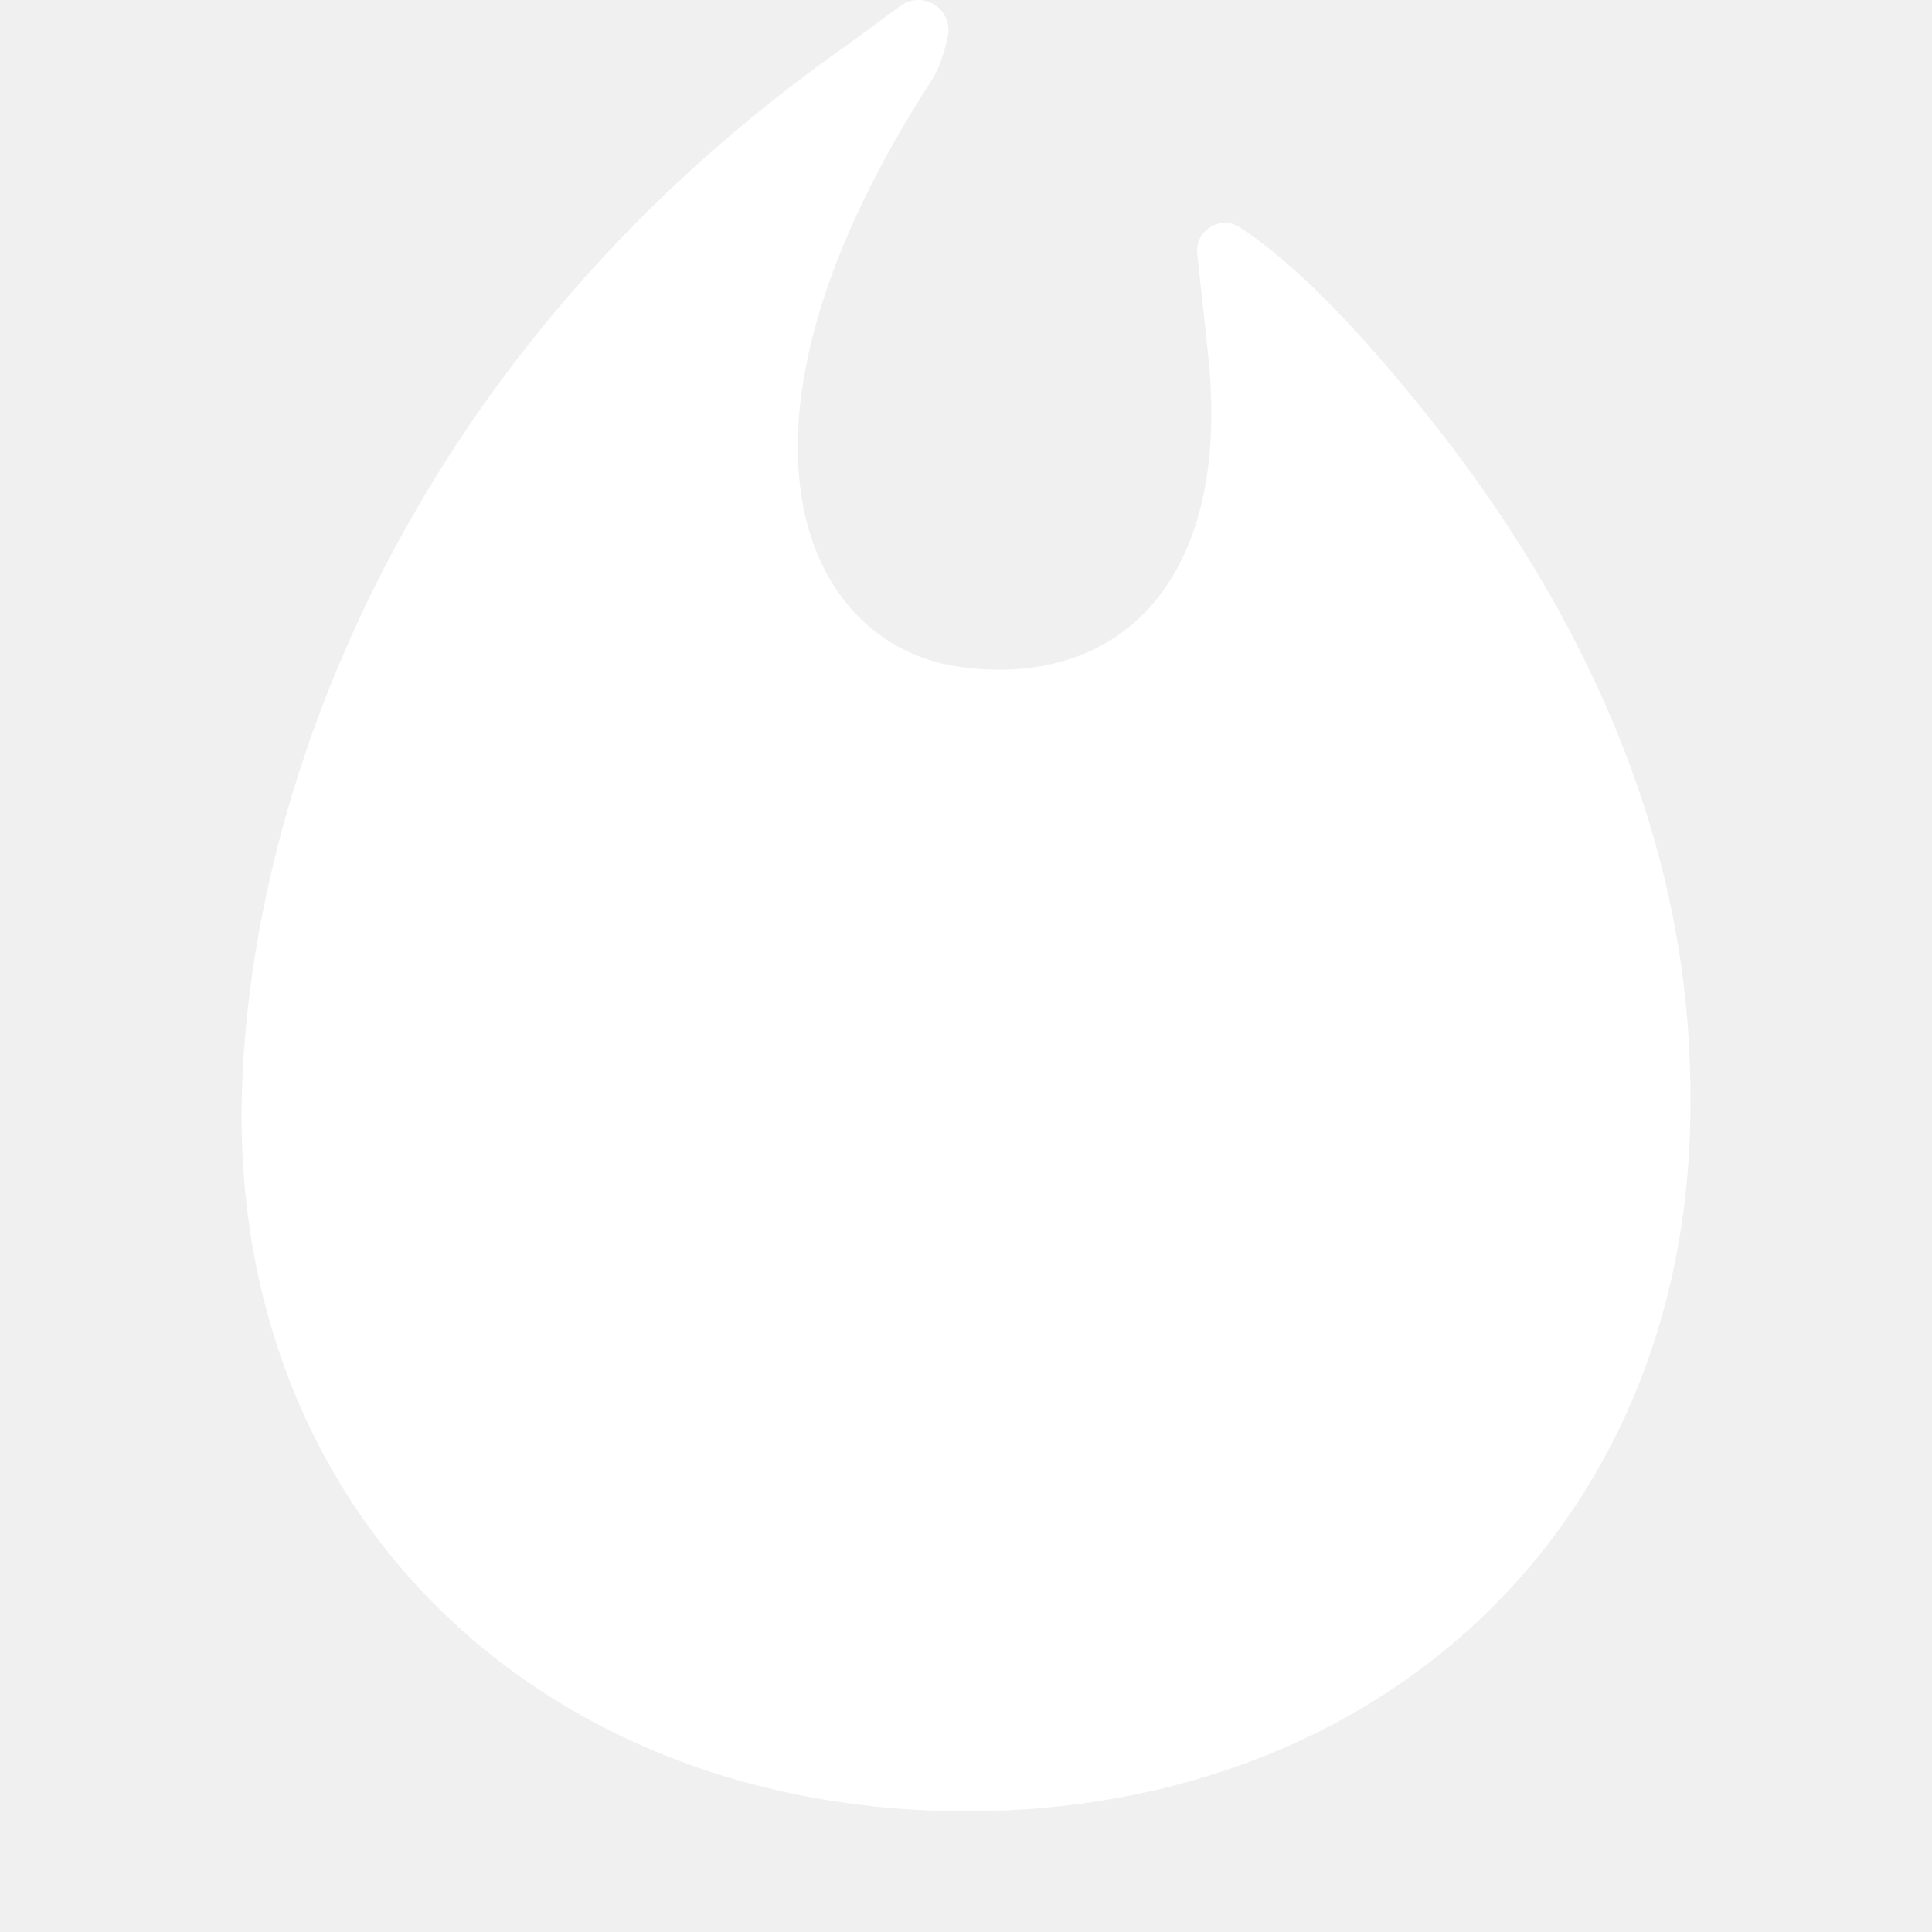
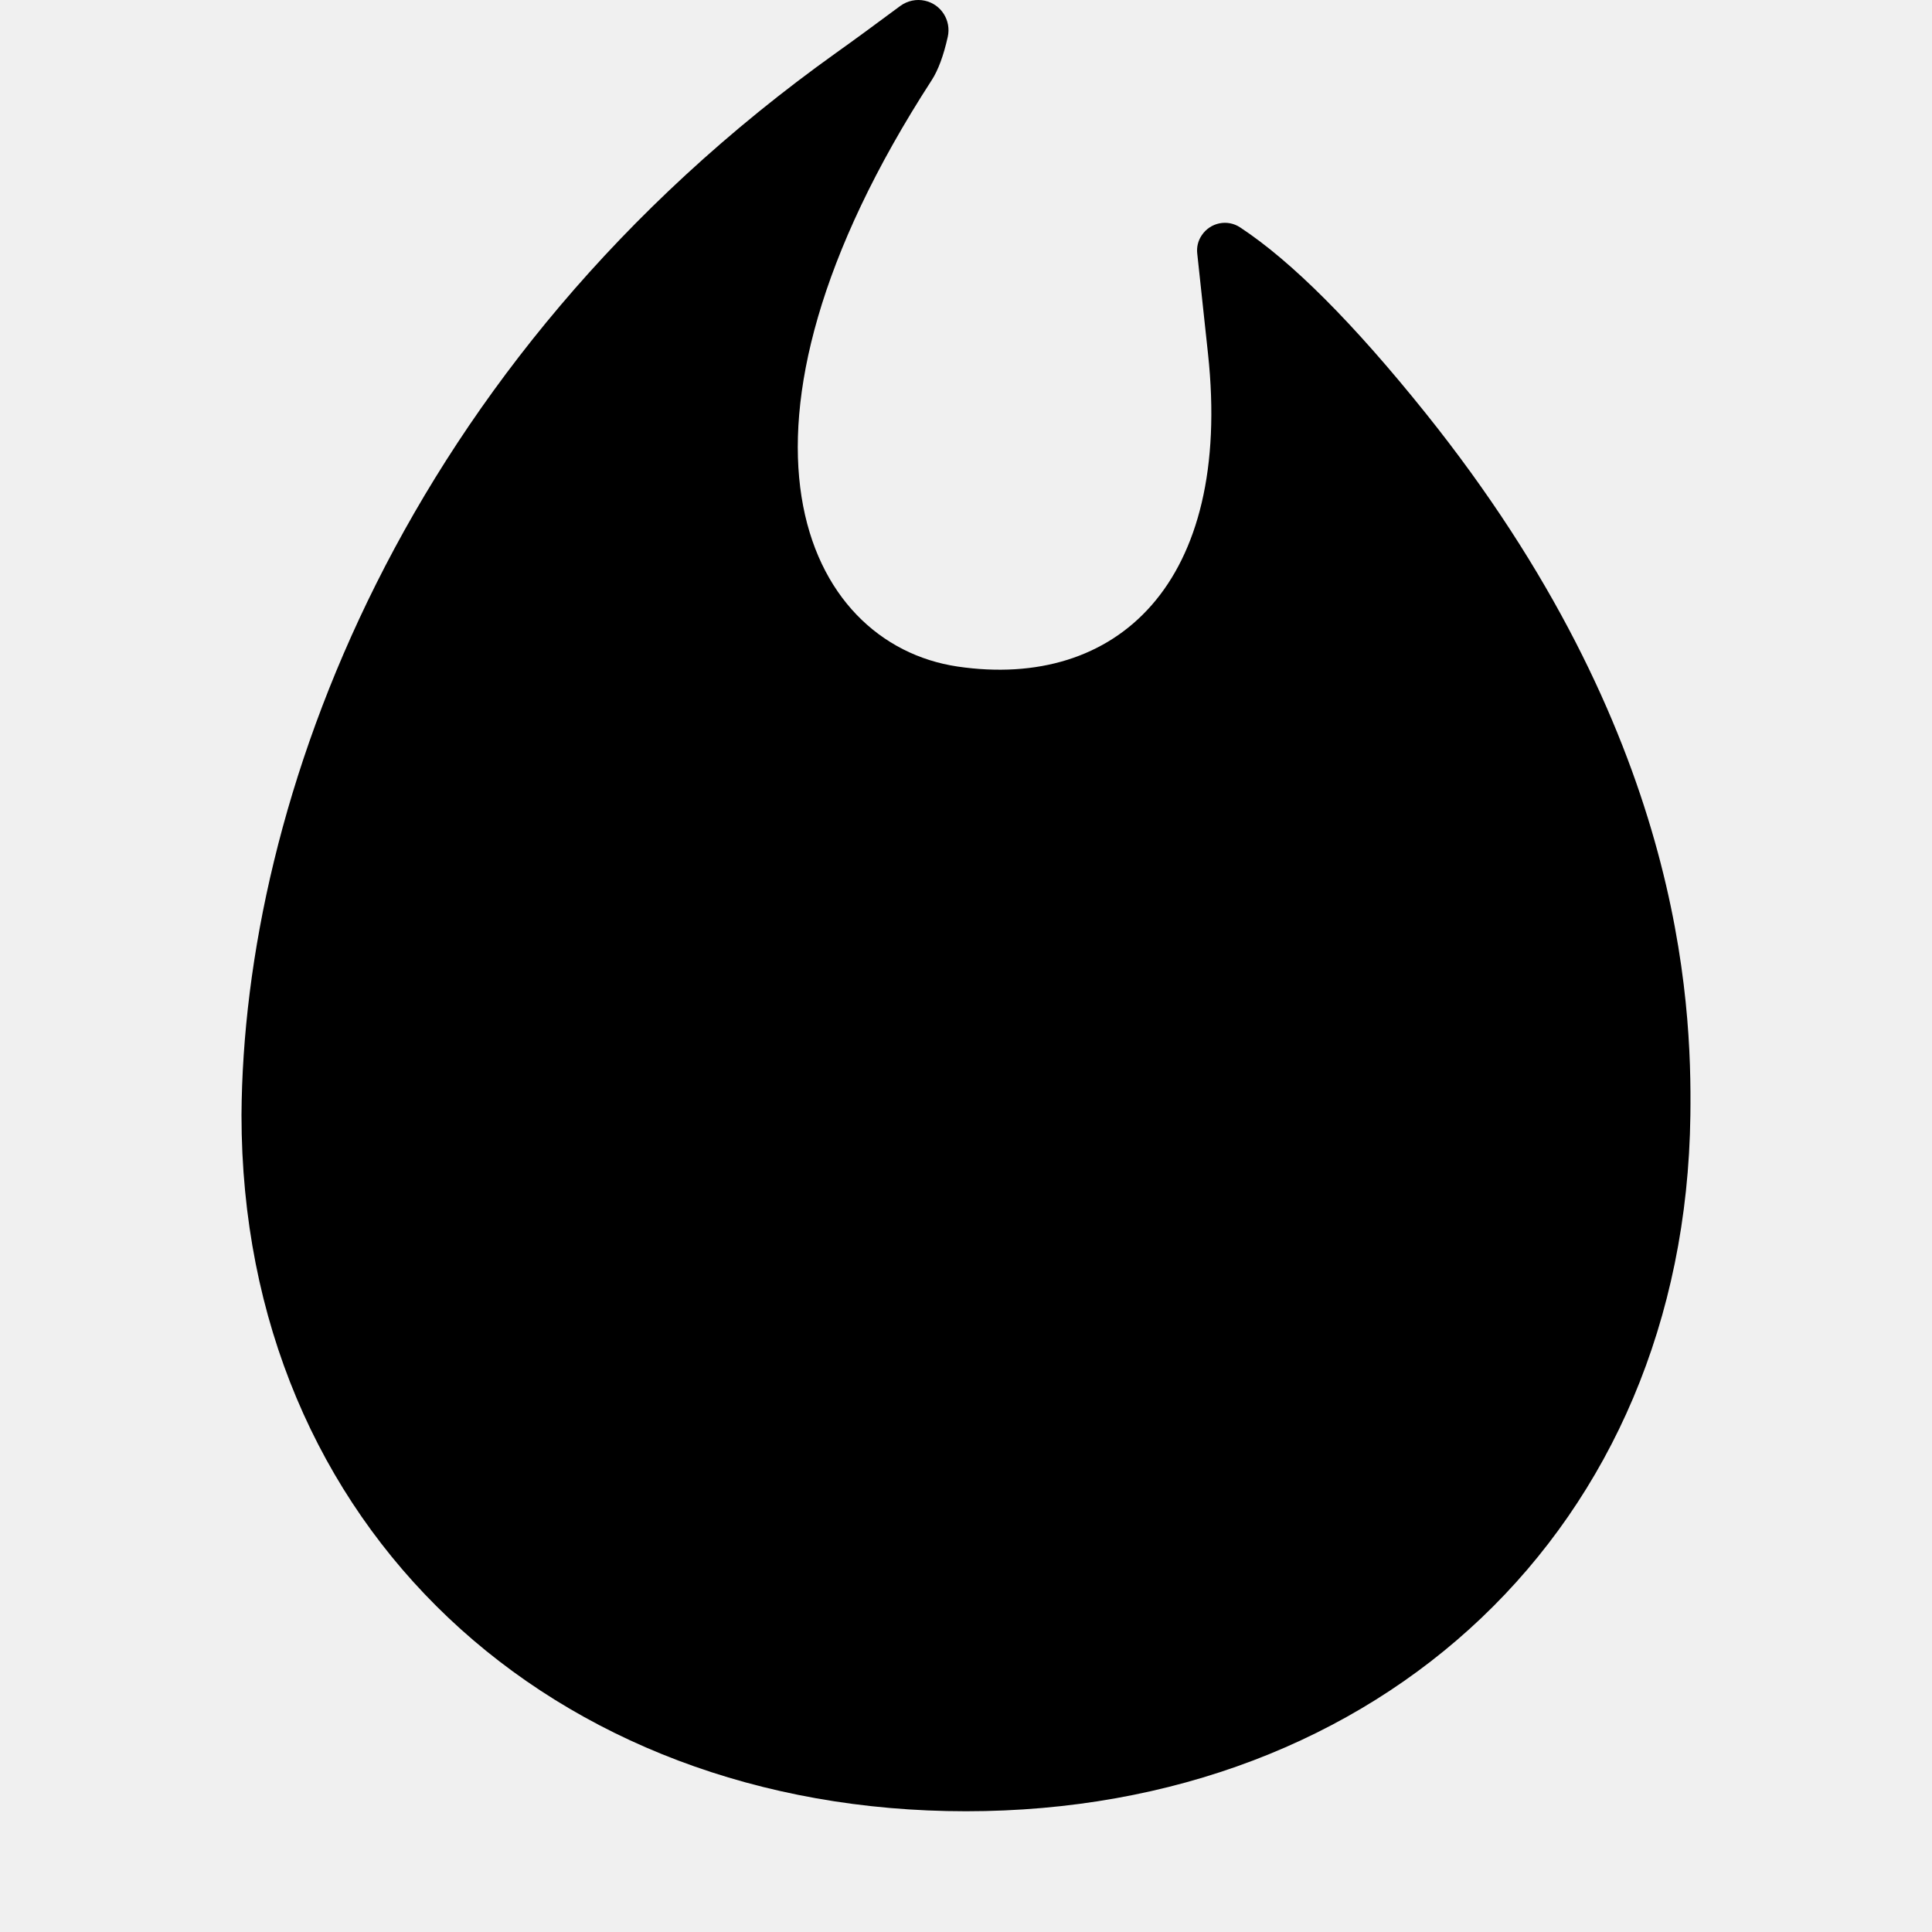
- <svg xmlns="http://www.w3.org/2000/svg" xmlns:xlink="http://www.w3.org/1999/xlink" width="16px" height="16px" viewBox="0 0 16 16" version="1.1">
-   <defs>
-     <path d="M8.544,0.049 C8.761,0.21 8.937,0.339 9.072,0.435 C12.678,3.009 13.985,6.649 14,9.235 C14,12.651 11.429,15 8,15 C4.572,15 2.044,12.651 2.001,9.235 C1.989,8.283 2.072,6.068 4.194,3.421 C4.79,2.678 5.302,2.165 5.73,1.883 L5.73,1.883 C5.836,1.813 5.978,1.843 6.048,1.949 C6.078,1.993 6.091,2.046 6.085,2.099 C6.061,2.324 6.031,2.6 5.996,2.928 C5.79,4.832 6.753,5.714 8.07,5.52 C9.342,5.331 10.172,3.579 8.284,0.664 C8.231,0.582 8.186,0.462 8.151,0.305 L8.151,0.305 C8.121,0.17 8.205,0.036 8.34,0.006 C8.411,-0.01 8.485,0.006 8.544,0.049 Z" id="path-1" />
-   </defs>
-   <g id="Artboard" stroke="none" stroke-width="1" fill="none" fill-rule="evenodd" transform="translate(-1014, -695)">
-     <g id="fire_16" transform="translate(1014, 695)">
+ <svg xmlns="http://www.w3.org/2000/svg" width="16px" height="16px" viewBox="0 0 16 16" version="1.1">
+   <defs />
+   <g id="Page-2" stroke="none" stroke-width="1" fill="none" fill-rule="evenodd">
+     <g id="fire_16">
      <rect id="Rectangle-5" x="0" y="0" width="16" height="16" />
-       <mask id="mask-2" fill="white">
-         <use xlink:href="#path-1" />
-       </mask>
-       <use id="Mask" fill="#FFFFFF" fill-rule="nonzero" transform="translate(8, 7.500009) scale(-1, 1) translate(-8, -7.500009) " xlink:href="#path-1" />
+       <path d="M7.456,0.049 C7.515,0.006 7.589,-0.01 7.66,0.006 C7.795,0.036 7.879,0.17 7.849,0.305 L7.849,0.305 C7.814,0.462 7.769,0.582 7.716,0.664 C5.828,3.579 6.658,5.331 7.93,5.52 C9.247,5.714 10.21,4.832 10.004,2.928 C9.969,2.6 9.939,2.324 9.915,2.099 C9.909,2.046 9.922,1.993 9.952,1.949 C10.022,1.843 10.164,1.813 10.27,1.883 L10.27,1.883 C10.698,2.165 11.21,2.678 11.806,3.421 C13.928,6.068 14.011,8.283 13.999,9.235 C13.956,12.651 11.428,15 8,15 C4.571,15 2,12.651 2,9.235 C2.015,6.649 3.322,3.009 6.928,0.435 C7.063,0.339 7.239,0.21 7.456,0.049 Z" id="Mask" fill="currentColor" fill-rule="nonzero" />
    </g>
  </g>
</svg>
